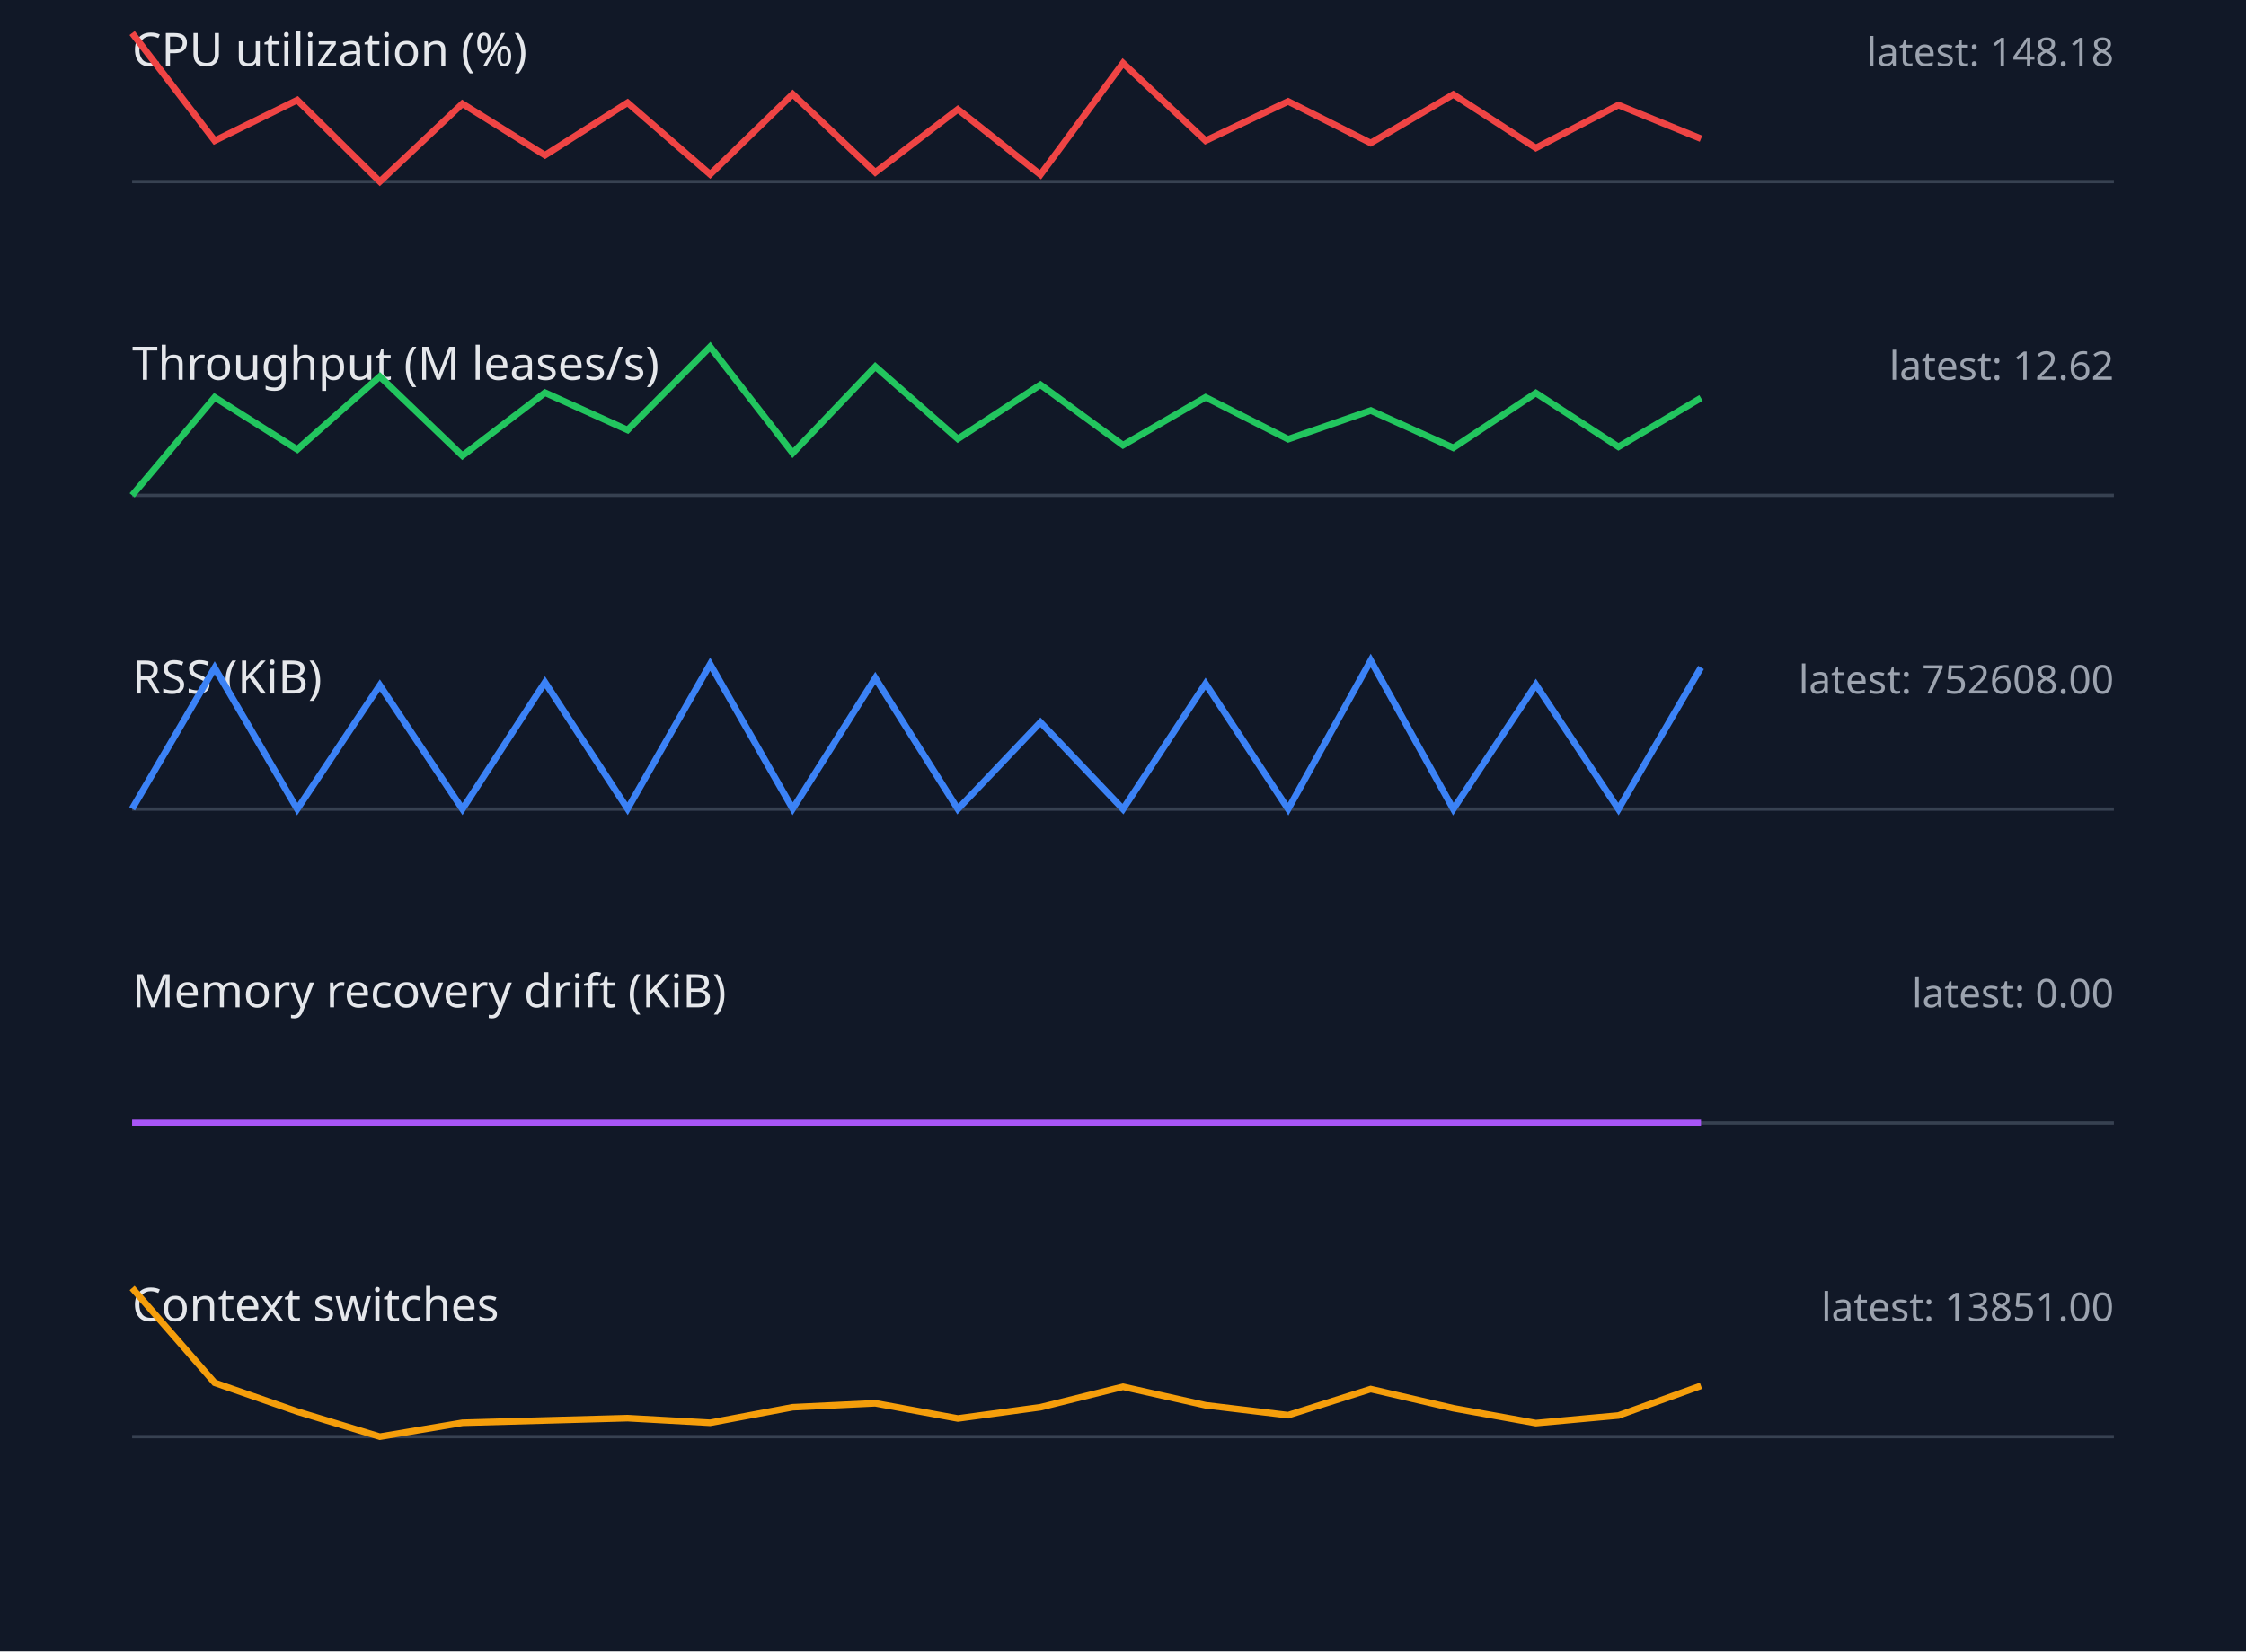
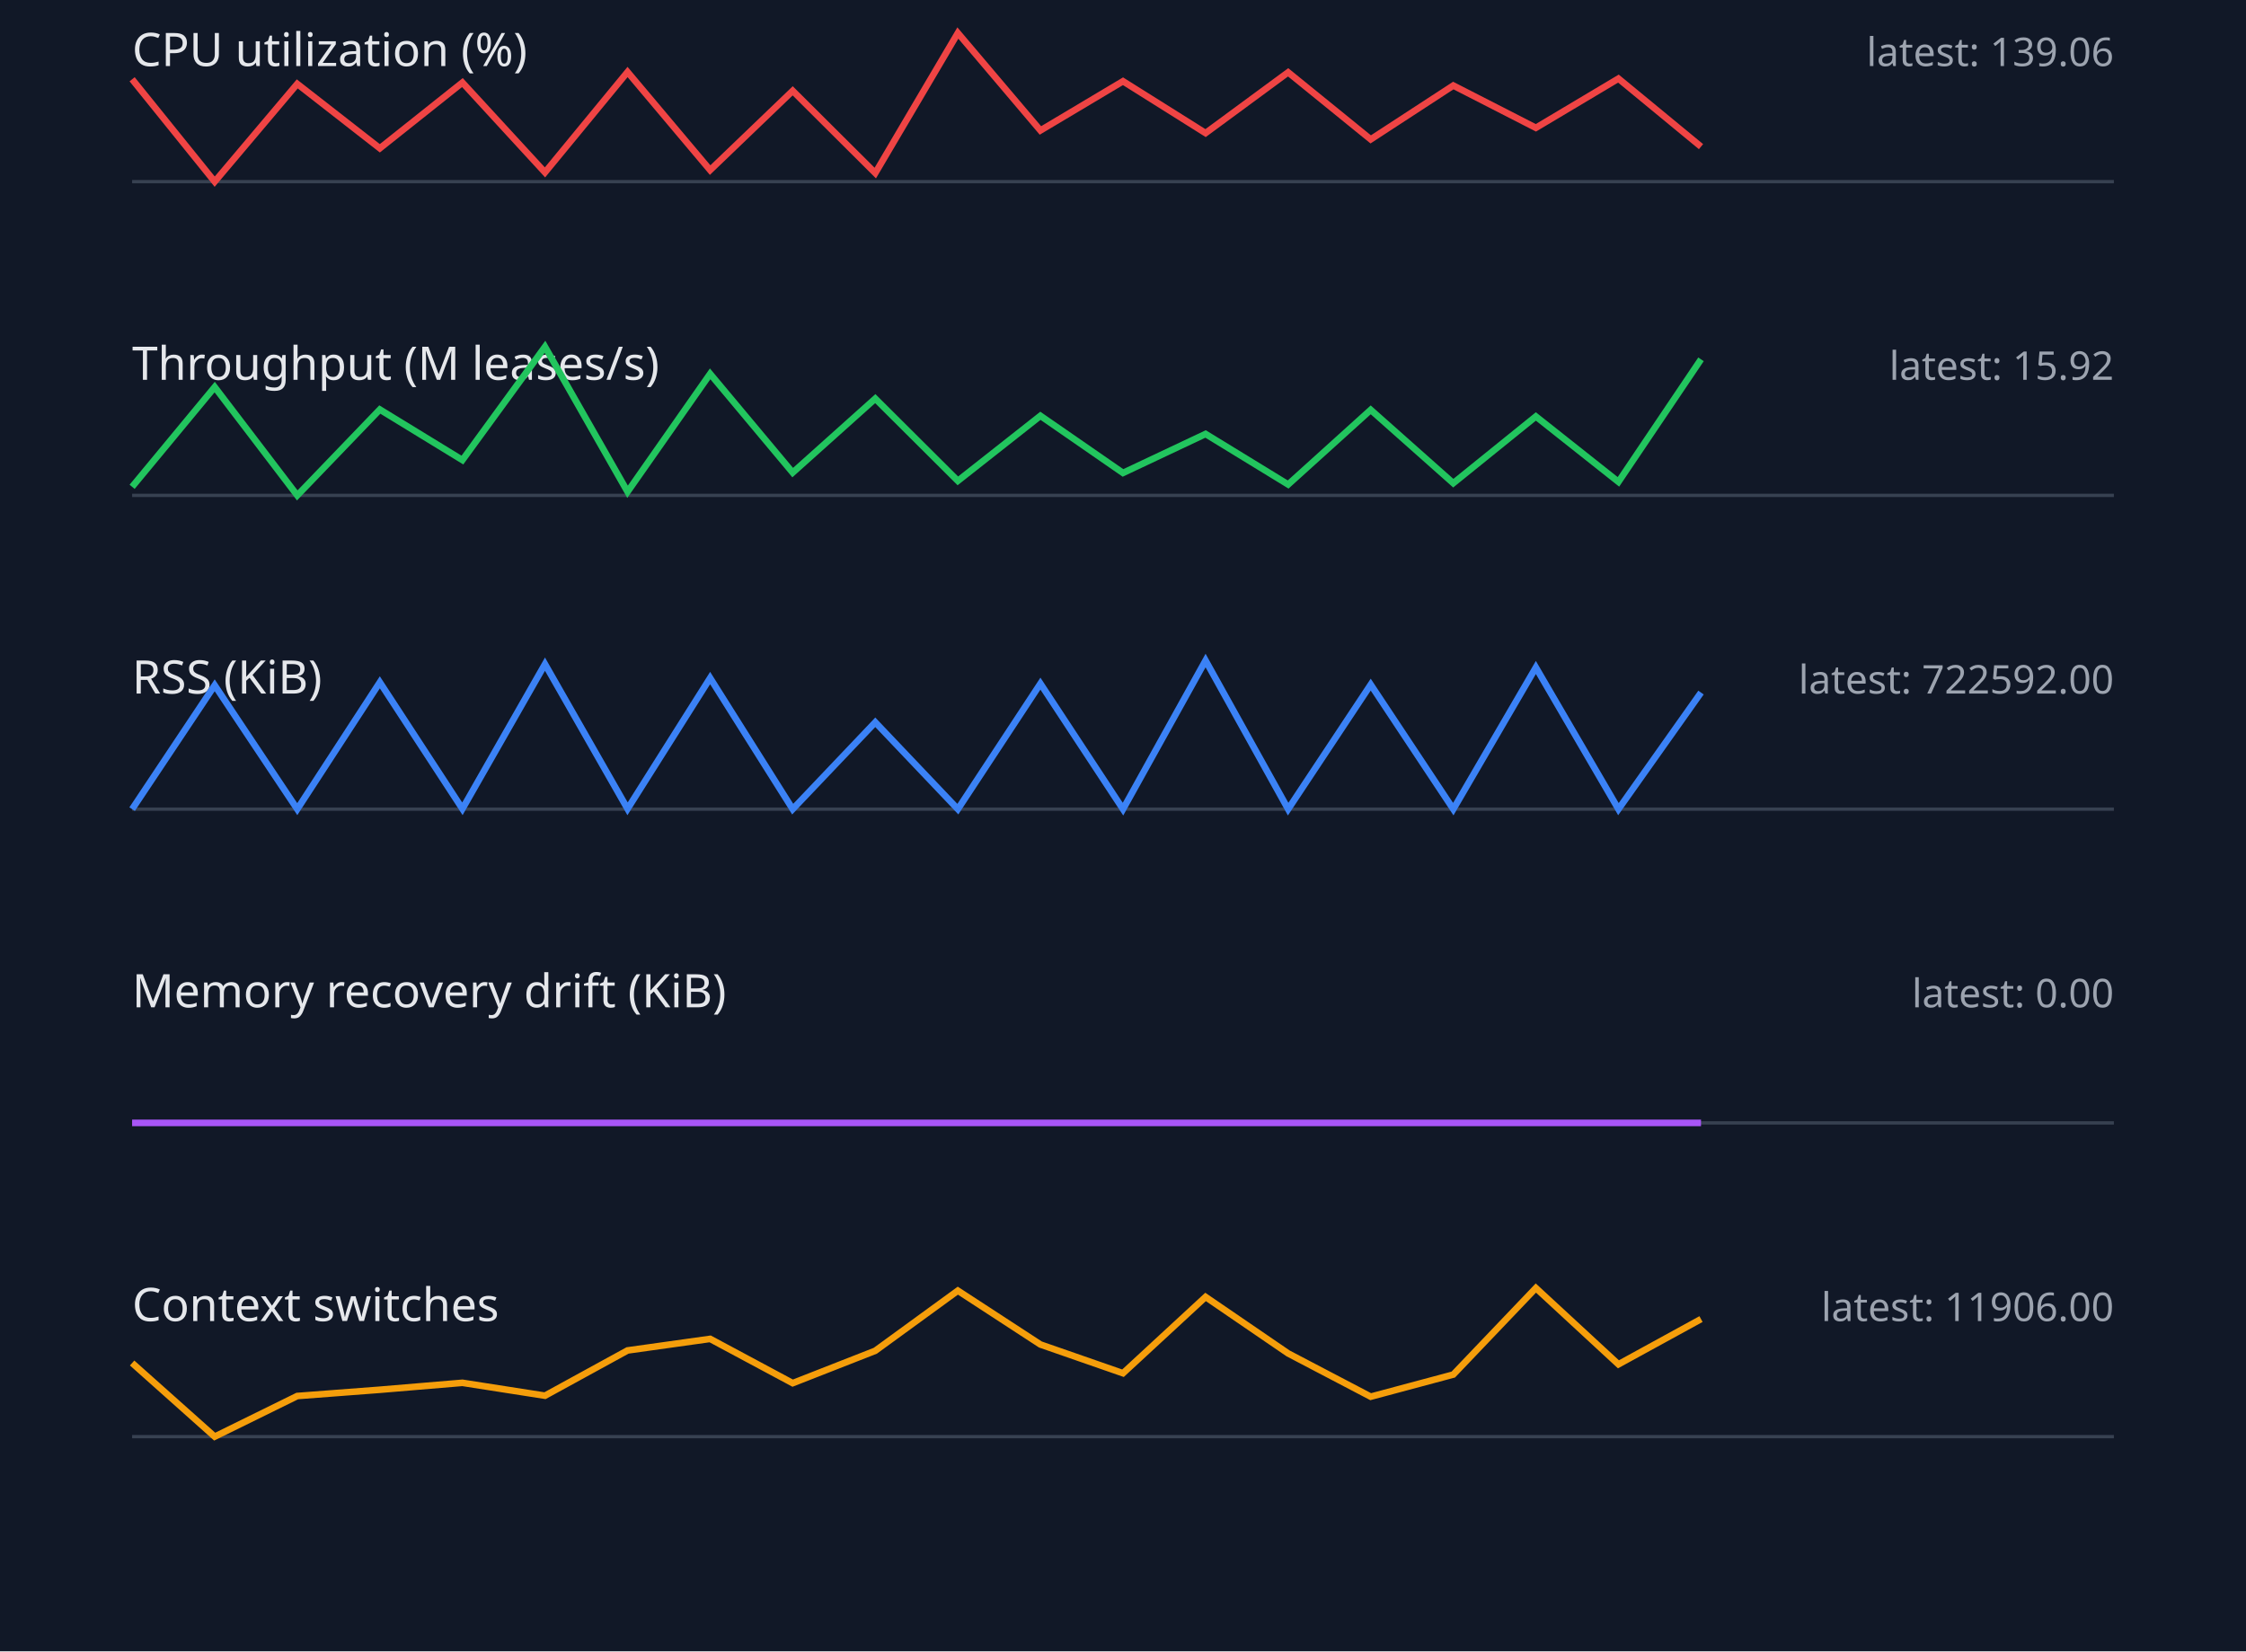
<svg xmlns="http://www.w3.org/2000/svg" width="680" height="500" viewBox="0 0 680 500">
  <style>.label{font:14px sans-serif;fill:#e5e7eb}.value{font:12px sans-serif;fill:#9ca3af}.axis{stroke:#374151}.series{fill:none;stroke-width:2}</style>
  <rect width="100%" height="100%" fill="#111827" />
  <text x="40" y="20" class="label">CPU utilization (%)</text>
-   <text x="640" y="20" text-anchor="end" class="value">latest: 148.18</text>
+   <text x="640" y="20" text-anchor="end" class="value">latest: 139.06</text>
  <line x1="40" y1="55" x2="640" y2="55" class="axis" />
-   <polyline points="40,10.0 65,42.6 90,30.3 115,55.0 140,31.4 165,47.0 190,31.1 215,52.8 240,28.5 265,52.2 290,33.1 315,52.9 340,19.1 365,42.6 390,30.7 415,43.3 440,28.6 465,44.8 490,31.8 515,42.0" stroke="#ef4444" class="series" />
+   <polyline points="40,24.0 65,55.0 90,25.4 115,44.9 140,25.0 165,52.2 190,21.8 215,51.5 240,27.5 265,52.4 290,10.0 315,39.5 340,24.6 365,40.3 390,21.9 415,42.2 440,25.9 465,38.7 490,23.8 515,44.4" stroke="#ef4444" class="series" />
  <text x="40" y="115" class="label">Throughput (M leases/s)</text>
-   <text x="640" y="115" text-anchor="end" class="value">latest: 12.62</text>
+   <text x="640" y="115" text-anchor="end" class="value">latest: 15.92</text>
  <line x1="40" y1="150" x2="640" y2="150" class="axis" />
-   <polyline points="40,150.0 65,120.3 90,136.1 115,114.0 140,138.0 165,118.9 190,130.2 215,105.0 240,137.2 265,111.0 290,132.9 315,116.5 340,134.8 365,120.3 390,133.0 415,124.3 440,135.6 465,119.0 490,135.3 515,120.5" stroke="#22c55e" class="series" />
+   <polyline points="40,147.4 65,117.2 90,150.0 115,124.0 140,139.3 165,105.0 190,148.9 215,113.2 240,143.1 265,120.7 290,145.6 315,125.9 340,143.2 365,131.4 390,146.7 415,124.1 440,146.3 465,126.1 490,145.9 515,108.8" stroke="#22c55e" class="series" />
  <text x="40" y="210" class="label">RSS (KiB)</text>
-   <text x="640" y="210" text-anchor="end" class="value">latest: 752608.00</text>
+   <text x="640" y="210" text-anchor="end" class="value">latest: 722592.00</text>
  <line x1="40" y1="245" x2="640" y2="245" class="axis" />
-   <polyline points="40,244.9 65,202.2 90,245.0 115,207.5 140,245.0 165,206.6 190,244.9 215,201.1 240,244.9 265,205.3 290,245.0 315,218.7 340,245.0 365,207.0 390,245.0 415,200.0 440,245.0 465,207.3 490,245.0 515,202.1" stroke="#3b82f6" class="series" />
+   <polyline points="40,245.0 65,207.5 90,245.0 115,206.6 140,244.9 165,201.1 190,244.9 215,205.3 240,245.0 265,218.7 290,245.0 315,207.0 340,245.0 365,200.0 390,245.0 415,207.3 440,245.0 465,202.1 490,245.0 515,209.7" stroke="#3b82f6" class="series" />
  <text x="40" y="305" class="label">Memory recovery drift (KiB)</text>
  <text x="640" y="305" text-anchor="end" class="value">latest: 0.00</text>
  <line x1="40" y1="340" x2="640" y2="340" class="axis" />
  <polyline points="40,340.0 65,340.0 90,340.0 115,340.0 140,340.0 165,340.0 190,340.0 215,340.0 240,340.0 265,340.0 290,340.0 315,340.0 340,340.0 365,340.0 390,340.0 415,340.0 440,340.0 465,340.0 490,340.0 515,340.0" stroke="#a855f7" class="series" />
  <text x="40" y="400" class="label">Context switches</text>
-   <text x="640" y="400" text-anchor="end" class="value">latest: 13851.00</text>
+   <text x="640" y="400" text-anchor="end" class="value">latest: 11906.00</text>
  <line x1="40" y1="435" x2="640" y2="435" class="axis" />
-   <polyline points="40,390.0 65,418.7 90,427.4 115,435.0 140,430.8 165,430.1 190,429.4 215,430.8 240,426.1 265,424.9 290,429.5 315,426.1 340,419.9 365,425.5 390,428.5 415,420.6 440,426.4 465,430.9 490,428.6 515,419.6" stroke="#f59e0b" class="series" />
+   <polyline points="40,412.7 65,435.0 90,422.7 115,420.8 140,418.7 165,422.6 190,408.9 215,405.4 240,418.8 265,409.0 290,390.8 315,407.1 340,415.8 365,392.7 390,409.8 415,422.9 440,416.2 465,390.0 490,413.1 515,399.4" stroke="#f59e0b" class="series" />
</svg>
